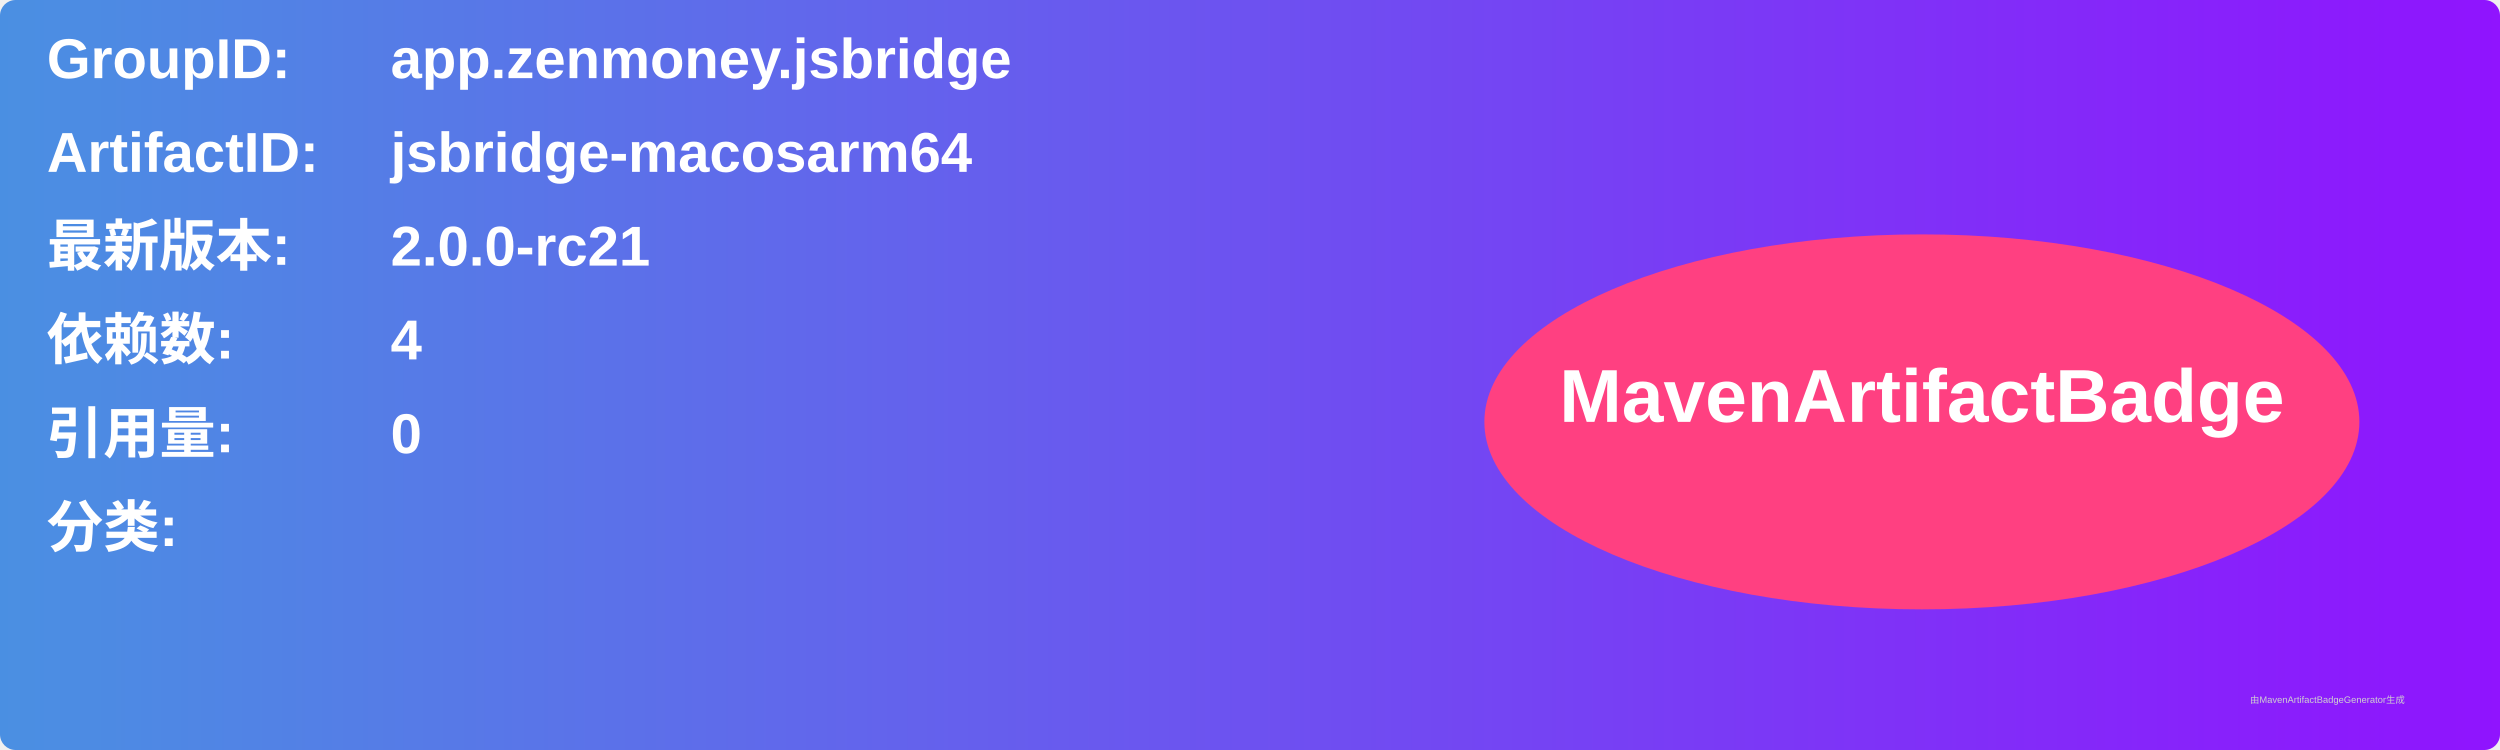
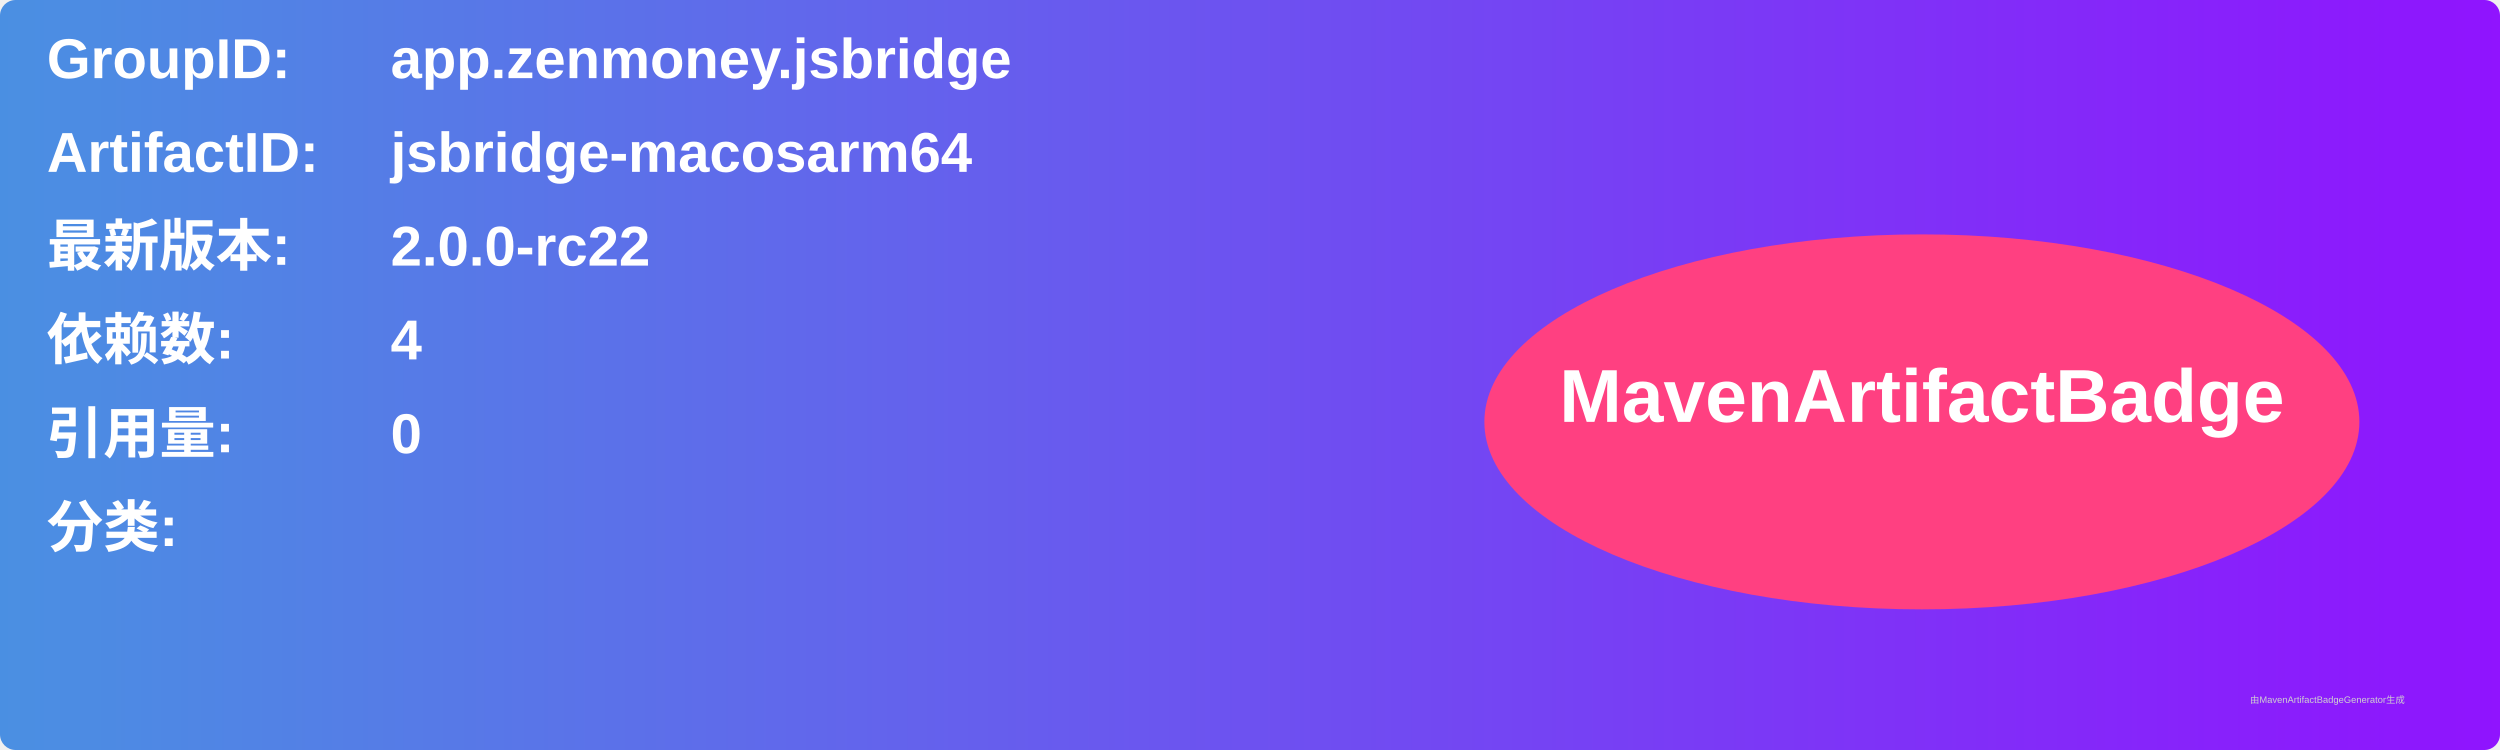
<svg xmlns="http://www.w3.org/2000/svg" width="800" height="240" viewBox="0 0 800 240">
  <linearGradient id="grad" x1="0%" y1="0%" x2="100%" y2="0%">
    <stop offset="0%" stop-color="#4a90e2" />
    <stop offset="100%" stop-color="#9013fe" />
  </linearGradient>
  <rect width="100%" height="100%" rx="5" ry="5" fill="url(#grad)" />
  <g transform="translate(15, 15)">
    <text x="0" y="10" font-family="Arial" font-size="18" fill="white" font-weight="bold" width="260">GroupID:</text>
    <text x="110" y="10" font-family="Arial" font-size="18" fill="white" font-weight="bold" width="460">app.zenmoney.jsbridge</text>
    <text x="0" y="40" font-family="Arial" font-size="18" fill="white" font-weight="bold" width="260">ArtifactID:</text>
    <text x="110" y="40" font-family="Arial" font-size="18" fill="white" font-weight="bold" width="460">jsbridge-macosarm64</text>
    <text x="0" y="70" font-family="Arial" font-size="18" fill="white" font-weight="bold">最新版本:</text>
    <text x="110" y="70" font-family="Arial" font-size="18" fill="white" font-weight="bold">
-       <tspan font-weight="bold">2.0.0-rc21</tspan>
+       <tspan font-weight="bold">2.0.0-rc22</tspan>
    </text>
    <text x="0" y="100" font-family="Arial" font-size="18" fill="white" font-weight="bold">依赖数: </text>
    <text x="110" y="100" font-family="Arial" font-size="18" fill="white">
      <tspan font-weight="bold">4</tspan>
    </text>
    <text x="0" y="130" font-family="Arial" font-size="18" fill="white" font-weight="bold">引用量: </text>
    <text x="110" y="130" font-family="Arial" font-size="18" fill="white">
      <tspan font-weight="bold">0</tspan>
    </text>
    <text x="0" y="160" font-family="Arial" font-size="18" fill="white" font-weight="bold">分类:</text>
    <text x="10" y="190" font-family="Arial" font-size="10" fill="white">
      <tspan font-weight="bold" />
    </text>
    <ellipse cx="600" cy="120" rx="140" ry="60" fill="#ff4081" />
    <text x="600" y="120" text-anchor="middle" font-family="Arial" font-size="24" fill="white" font-weight="bold">MavenArtifactBadge</text>
  </g>
  <text x="720" y="225" font-family="Arial" font-size="3" fill="#d0d0d0">由MavenArtifactBadgeGenerator生成</text>
</svg>
